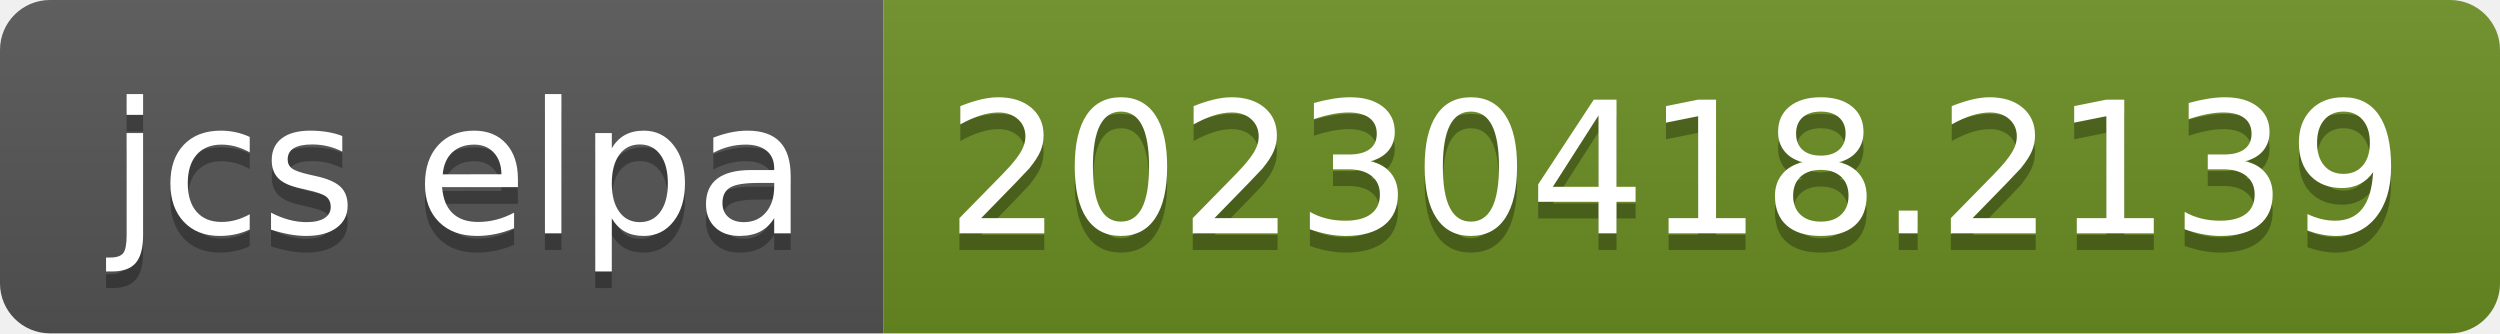
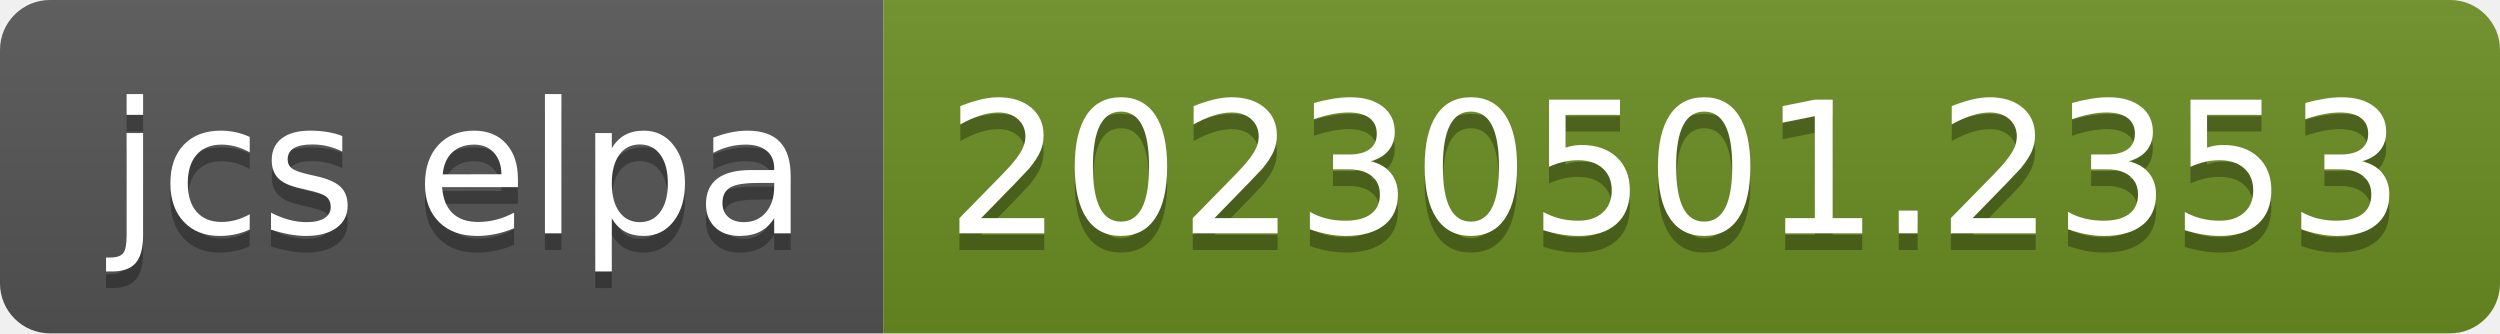
- <svg xmlns="http://www.w3.org/2000/svg" width="150" height="20" role="img" aria-label="jcs elpa: 20230418.2139">
+ <svg xmlns="http://www.w3.org/2000/svg" width="150" height="20" role="img" aria-label="jcs elpa: 20230501.2353">
  <linearGradient id="s" x2="0" y2="100%">
    <stop offset="0" stop-color="#bbb" stop-opacity=".1" />
    <stop offset="1" stop-opacity=".1" />
  </linearGradient>
  <clipPath id="r">
    <rect width="150" height="20" rx="3" fill="#fff" />
  </clipPath>
  <g clip-path="url(#r)">
    <rect width="53" height="20" fill="#555" />
    <rect x="53" width="97" height="20" fill="#6b8e23" />
    <rect width="150" height="20" fill="url(#s)" />
  </g>
  <g fill="#fff" text-anchor="middle" font-family="Verdana,Geneva,DejaVu Sans,sans-serif" text-rendering="geometricPrecision" font-size="110">
    <text aria-hidden="true" x="275" y="150" fill="#010101" fill-opacity=".3" transform="scale(.1)" textLength="430">jcs elpa</text>
    <text x="275" y="140" transform="scale(.1)" fill="#fff" textLength="430">jcs elpa</text>
-     <text aria-hidden="true" x="1005" y="150" fill="#010101" fill-opacity=".3" transform="scale(.1)" textLength="870">20230418.2139</text>
-     <text x="1005" y="140" transform="scale(.1)" fill="#fff" textLength="870">20230418.2139</text>
+     <text aria-hidden="true" x="1005" y="150" fill="#010101" fill-opacity=".3" transform="scale(.1)" textLength="870">20230501.2353</text>
+     <text x="1005" y="140" transform="scale(.1)" fill="#fff" textLength="870">20230501.2353</text>
  </g>
</svg>
